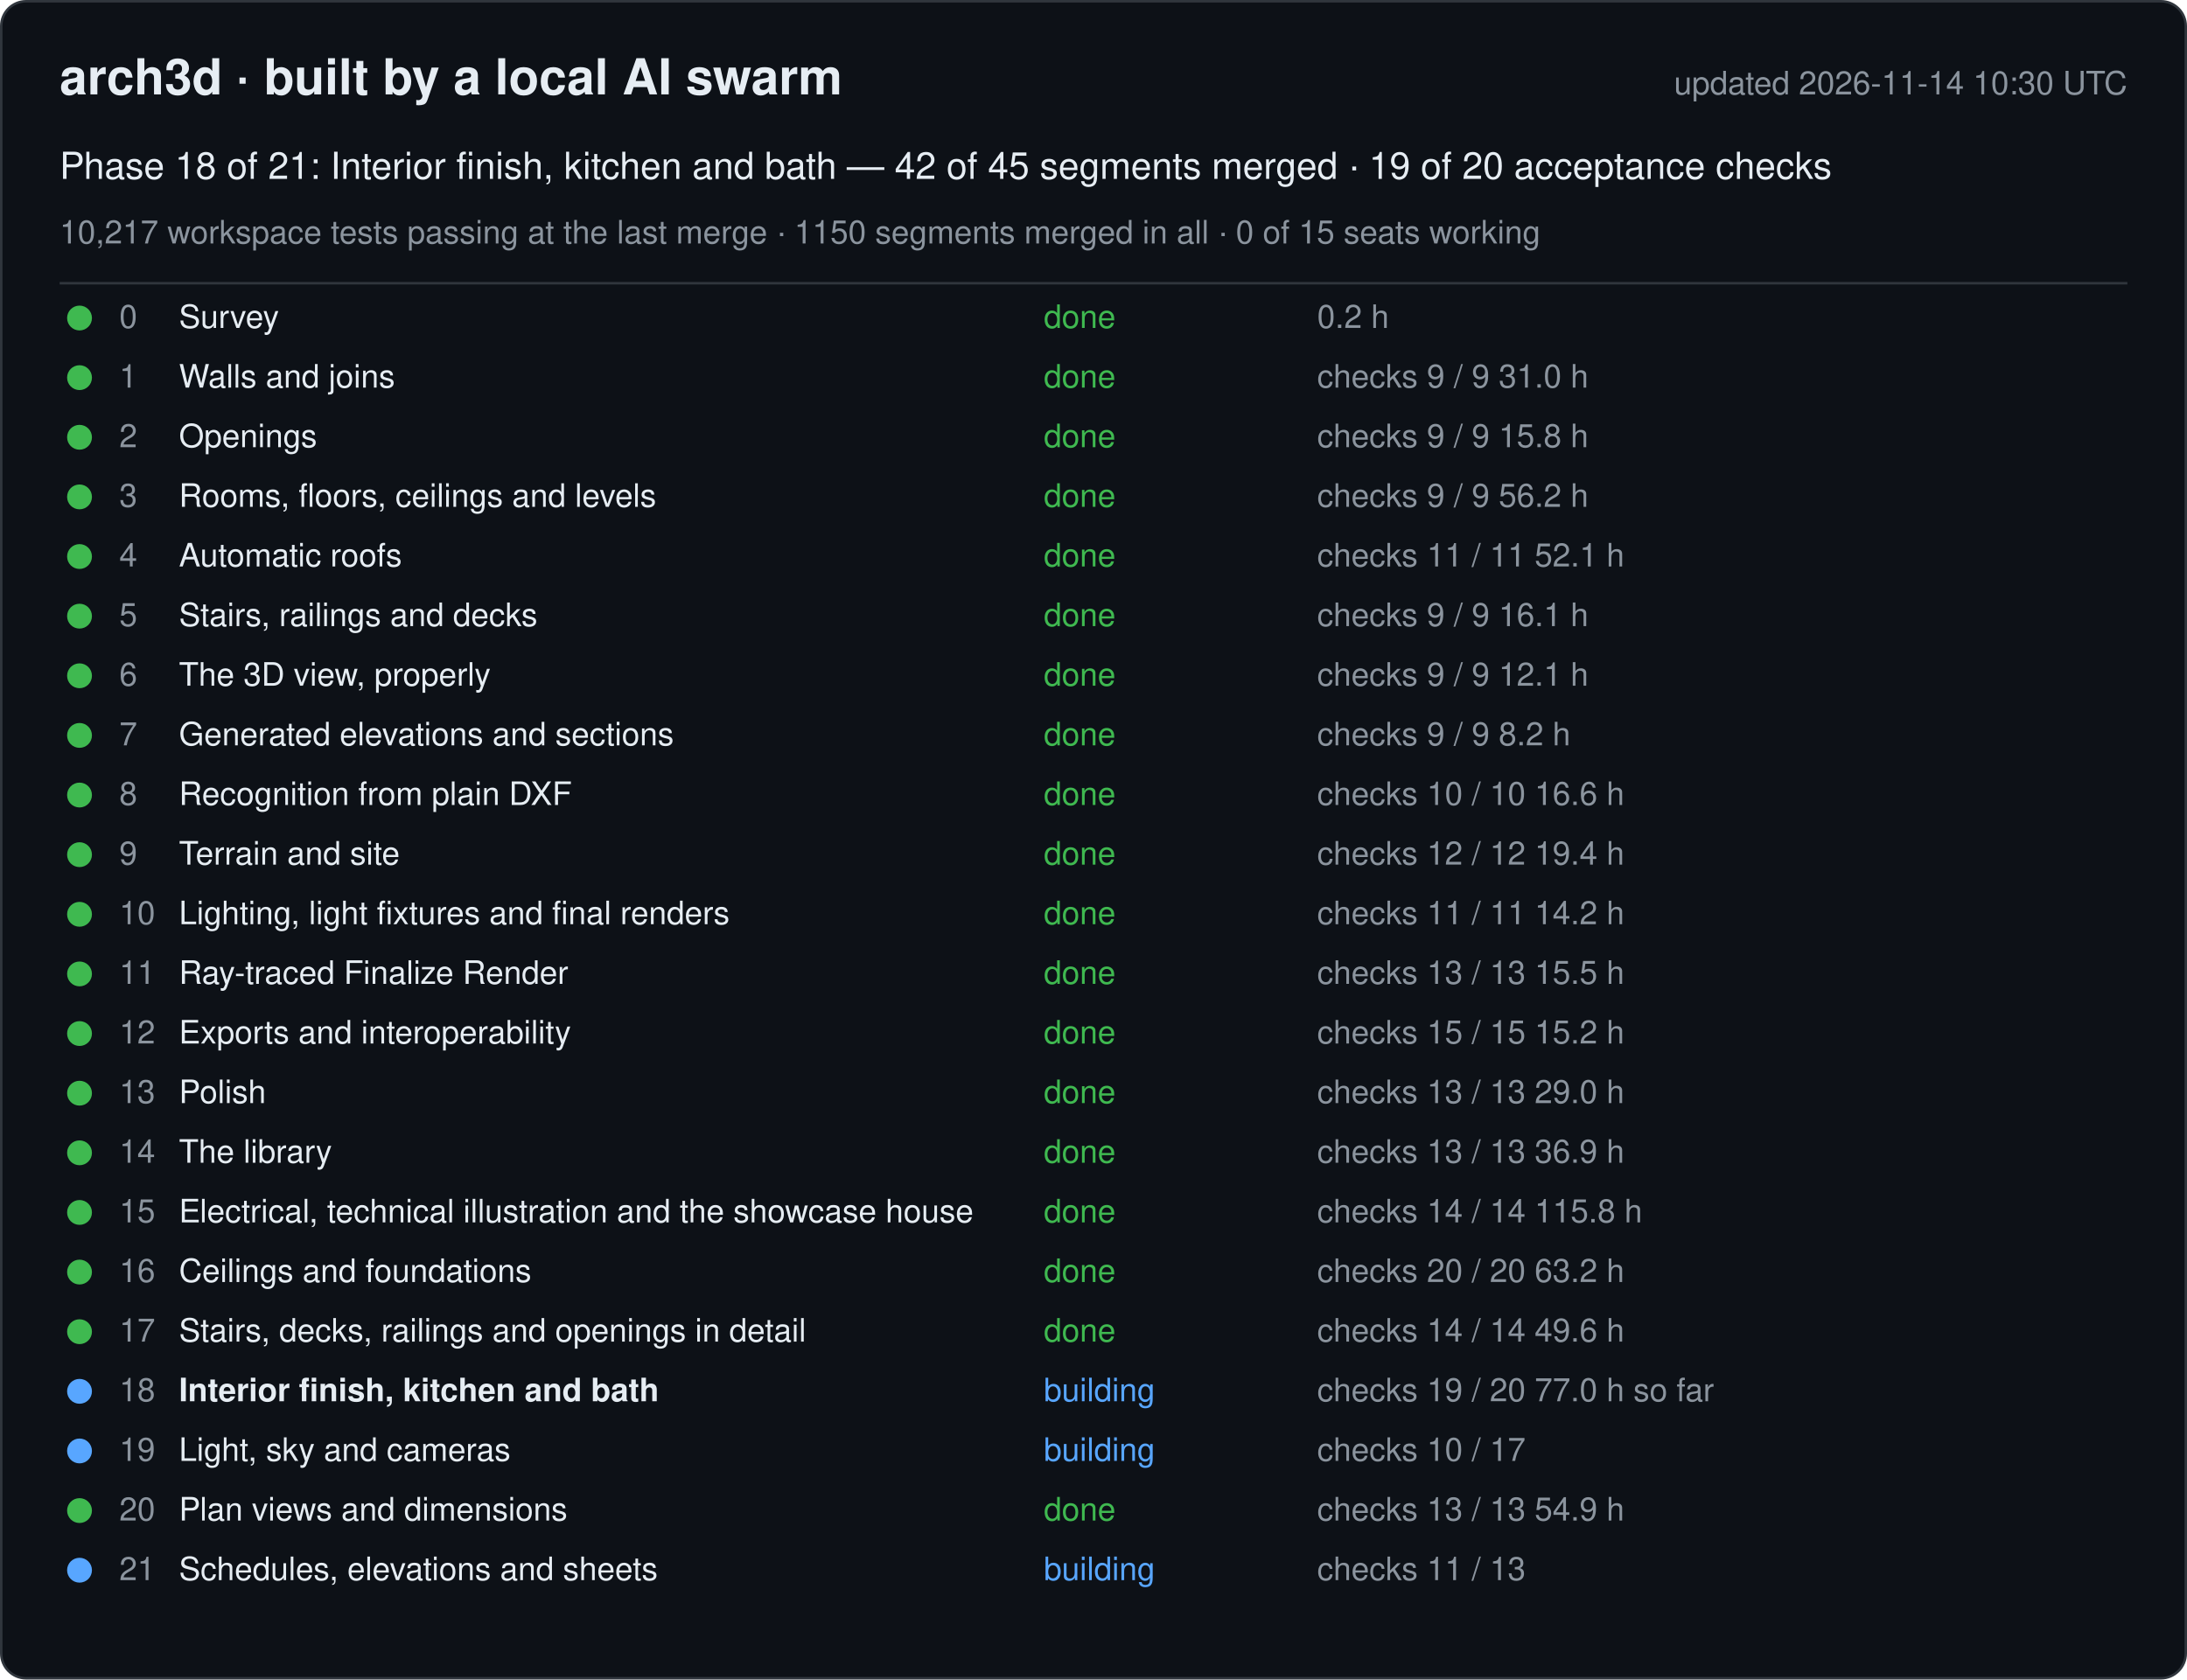
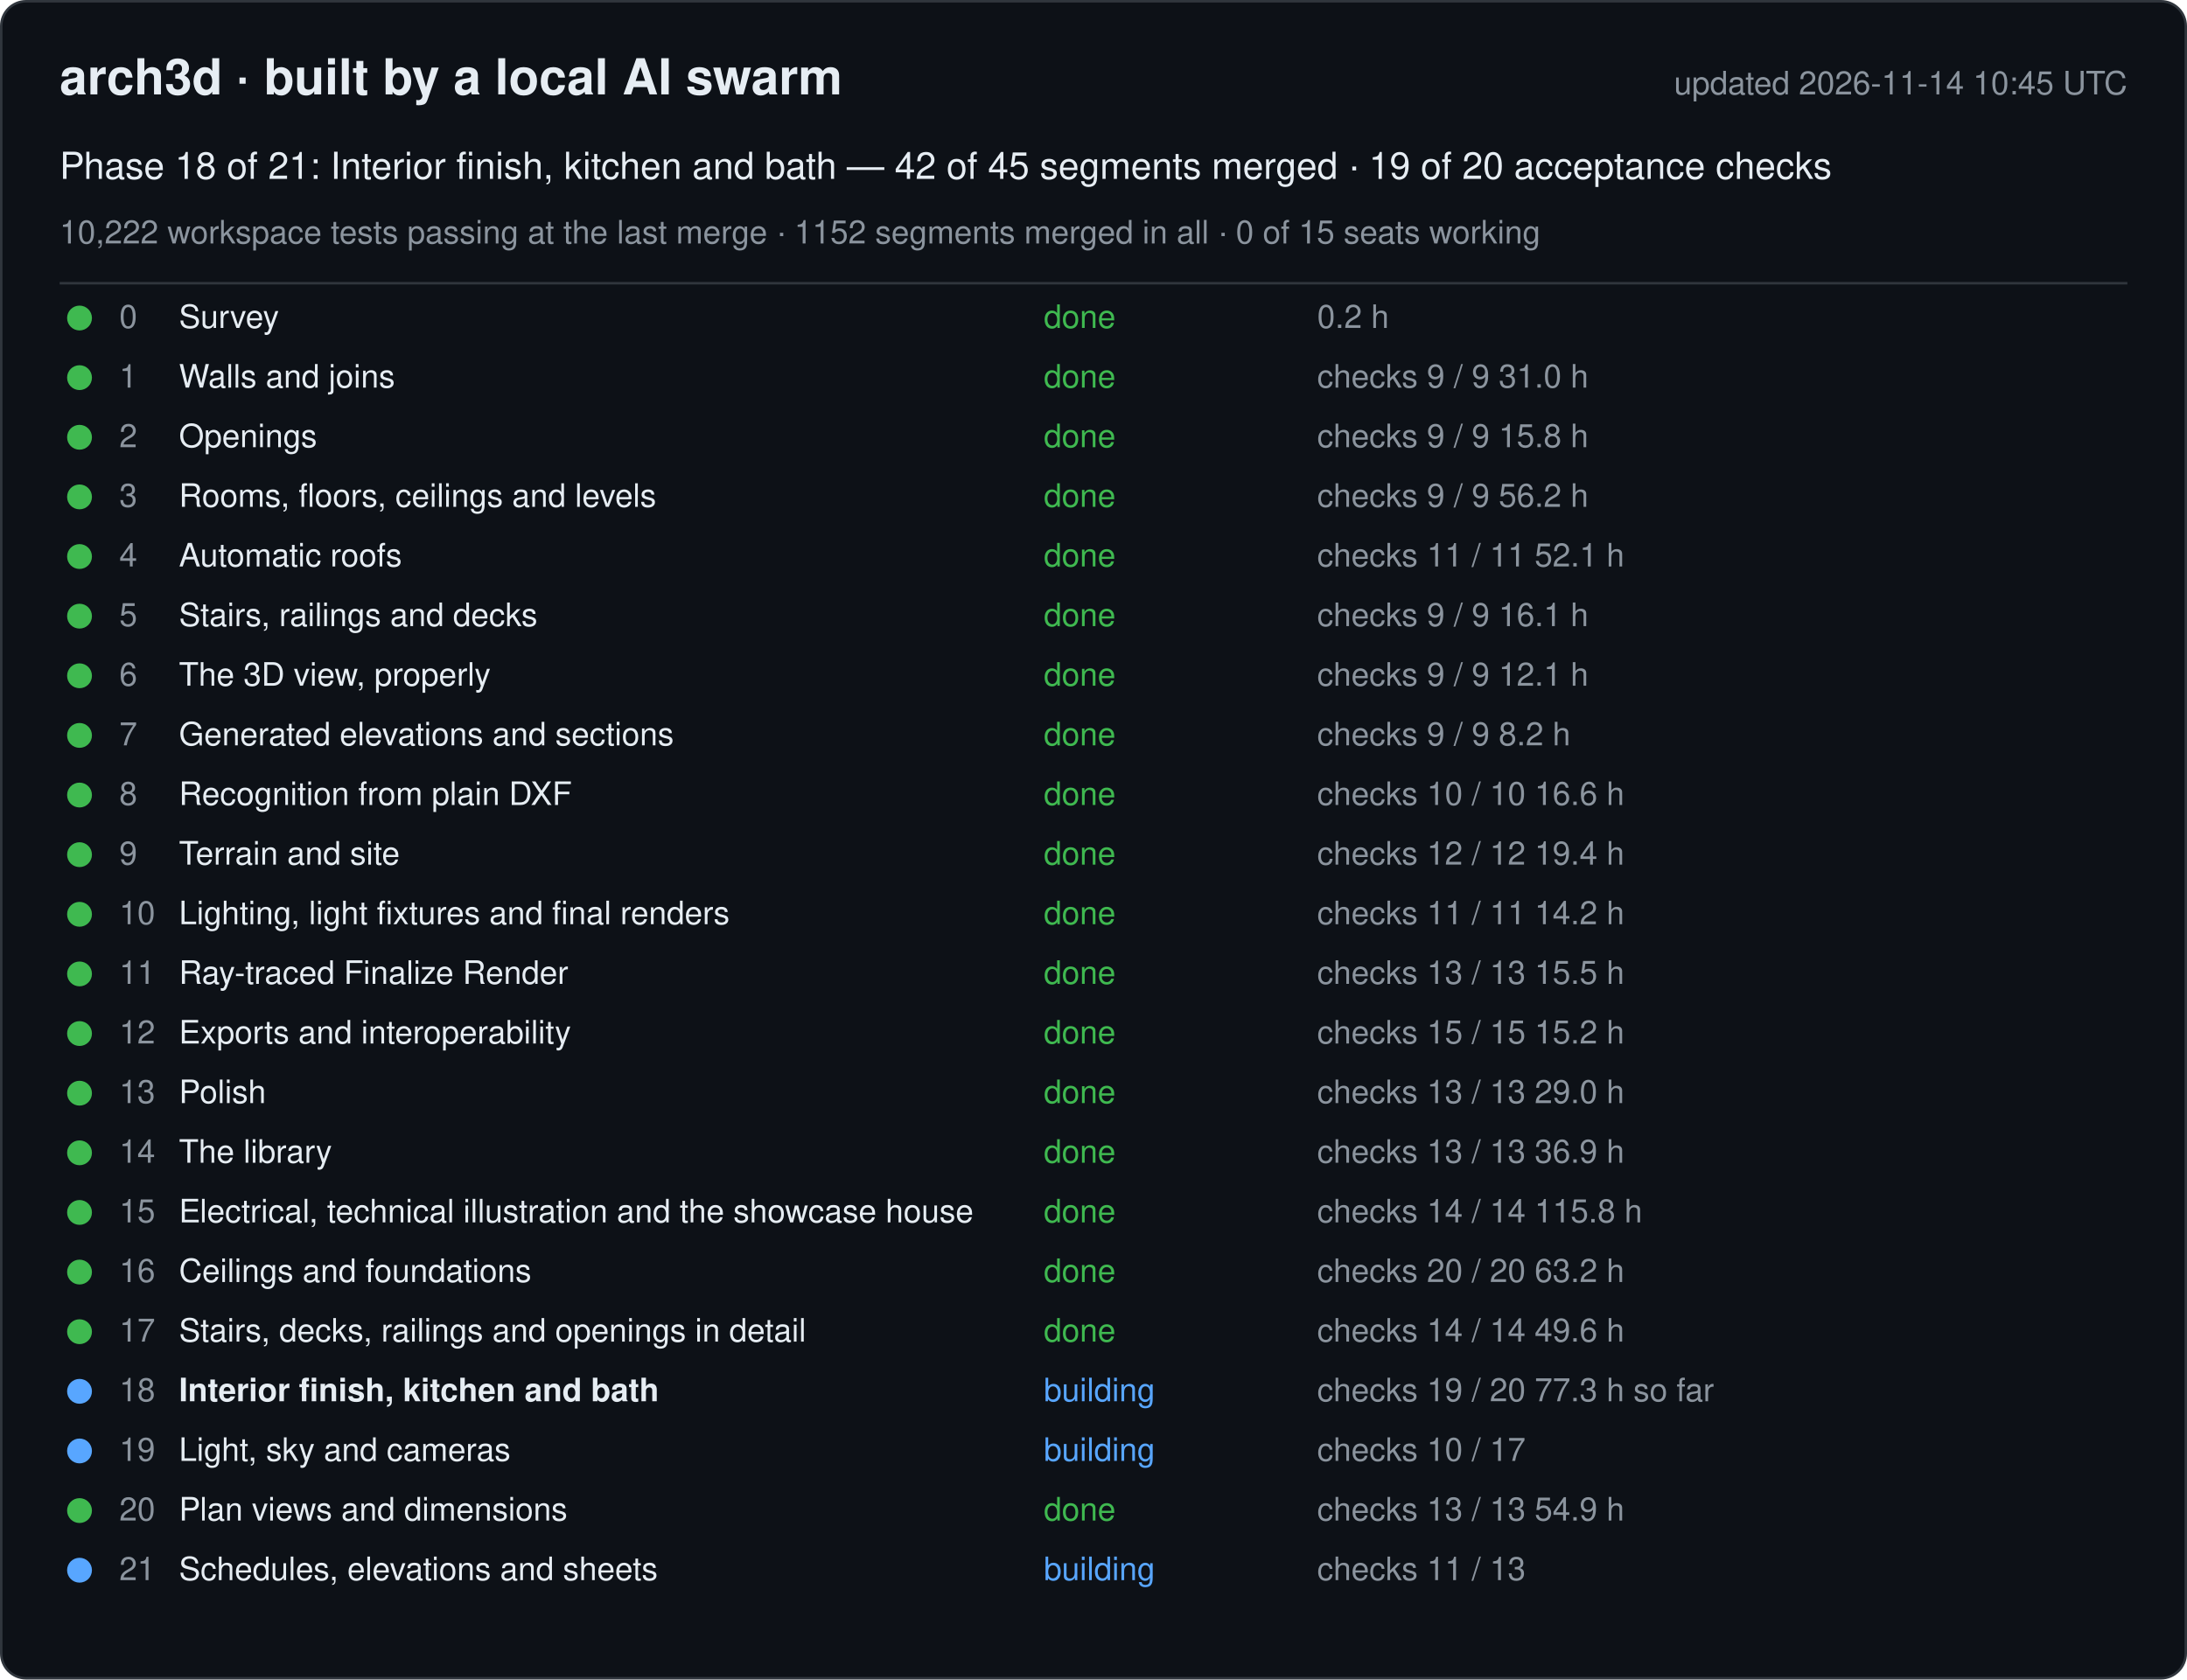
<svg xmlns="http://www.w3.org/2000/svg" width="880" height="676" viewBox="0 0 880 676" font-family="-apple-system, Segoe UI, Helvetica, Arial, sans-serif">
  <rect x="0.5" y="0.5" width="879" height="675" rx="10" fill="#0d1117" stroke="#30363d" />
  <text x="24" y="38" font-size="20" font-weight="600" fill="#e6edf3">arch3d · built by a local AI swarm</text>
-   <text x="856" y="38" font-size="13" fill="#8b949e" text-anchor="end">updated 2026-11-14 10:30 UTC</text>
+   <text x="856" y="38" font-size="13" fill="#8b949e" text-anchor="end">updated 2026-11-14 10:45 UTC</text>
  <text x="24" y="72" font-size="15" fill="#e6edf3">Phase 18 of 21: Interior finish, kitchen and bath — 42 of 45 segments merged · 19 of 20 acceptance checks</text>
-   <text x="24" y="98" font-size="13" fill="#8b949e">10,217 workspace tests passing at the last merge · 1150 segments merged in all · 0 of 15 seats working</text>
+   <text x="24" y="98" font-size="13" fill="#8b949e">10,222 workspace tests passing at the last merge · 1152 segments merged in all · 0 of 15 seats working</text>
  <line x1="24" y1="114" x2="856" y2="114" stroke="#30363d" />
  <g data-phase="0">
    <circle cx="32" cy="128" r="5" fill="#3fb950" />
    <text x="48" y="132" font-size="13" fill="#8b949e">0</text>
    <text x="72" y="132" font-size="13" fill="#e6edf3">Survey</text>
    <text x="420" y="132" font-size="13" fill="#3fb950">done</text>
    <text x="530" y="132" font-size="13" fill="#8b949e">0.2 h</text>
  </g>
  <g data-phase="1">
    <circle cx="32" cy="152" r="5" fill="#3fb950" />
    <text x="48" y="156" font-size="13" fill="#8b949e">1</text>
    <text x="72" y="156" font-size="13" fill="#e6edf3">Walls and joins</text>
    <text x="420" y="156" font-size="13" fill="#3fb950">done</text>
    <text x="530" y="156" font-size="13" fill="#8b949e">checks 9 / 9   31.0 h</text>
  </g>
  <g data-phase="2">
    <circle cx="32" cy="176" r="5" fill="#3fb950" />
    <text x="48" y="180" font-size="13" fill="#8b949e">2</text>
    <text x="72" y="180" font-size="13" fill="#e6edf3">Openings</text>
    <text x="420" y="180" font-size="13" fill="#3fb950">done</text>
    <text x="530" y="180" font-size="13" fill="#8b949e">checks 9 / 9   15.8 h</text>
  </g>
  <g data-phase="3">
    <circle cx="32" cy="200" r="5" fill="#3fb950" />
    <text x="48" y="204" font-size="13" fill="#8b949e">3</text>
    <text x="72" y="204" font-size="13" fill="#e6edf3">Rooms, floors, ceilings and levels</text>
    <text x="420" y="204" font-size="13" fill="#3fb950">done</text>
    <text x="530" y="204" font-size="13" fill="#8b949e">checks 9 / 9   56.2 h</text>
  </g>
  <g data-phase="4">
    <circle cx="32" cy="224" r="5" fill="#3fb950" />
    <text x="48" y="228" font-size="13" fill="#8b949e">4</text>
    <text x="72" y="228" font-size="13" fill="#e6edf3">Automatic roofs</text>
    <text x="420" y="228" font-size="13" fill="#3fb950">done</text>
    <text x="530" y="228" font-size="13" fill="#8b949e">checks 11 / 11   52.1 h</text>
  </g>
  <g data-phase="5">
    <circle cx="32" cy="248" r="5" fill="#3fb950" />
    <text x="48" y="252" font-size="13" fill="#8b949e">5</text>
    <text x="72" y="252" font-size="13" fill="#e6edf3">Stairs, railings and decks</text>
    <text x="420" y="252" font-size="13" fill="#3fb950">done</text>
    <text x="530" y="252" font-size="13" fill="#8b949e">checks 9 / 9   16.1 h</text>
  </g>
  <g data-phase="6">
    <circle cx="32" cy="272" r="5" fill="#3fb950" />
    <text x="48" y="276" font-size="13" fill="#8b949e">6</text>
    <text x="72" y="276" font-size="13" fill="#e6edf3">The 3D view, properly</text>
    <text x="420" y="276" font-size="13" fill="#3fb950">done</text>
    <text x="530" y="276" font-size="13" fill="#8b949e">checks 9 / 9   12.1 h</text>
  </g>
  <g data-phase="7">
    <circle cx="32" cy="296" r="5" fill="#3fb950" />
    <text x="48" y="300" font-size="13" fill="#8b949e">7</text>
    <text x="72" y="300" font-size="13" fill="#e6edf3">Generated elevations and sections</text>
    <text x="420" y="300" font-size="13" fill="#3fb950">done</text>
    <text x="530" y="300" font-size="13" fill="#8b949e">checks 9 / 9   8.2 h</text>
  </g>
  <g data-phase="8">
    <circle cx="32" cy="320" r="5" fill="#3fb950" />
    <text x="48" y="324" font-size="13" fill="#8b949e">8</text>
    <text x="72" y="324" font-size="13" fill="#e6edf3">Recognition from plain DXF</text>
    <text x="420" y="324" font-size="13" fill="#3fb950">done</text>
    <text x="530" y="324" font-size="13" fill="#8b949e">checks 10 / 10   16.6 h</text>
  </g>
  <g data-phase="9">
    <circle cx="32" cy="344" r="5" fill="#3fb950" />
    <text x="48" y="348" font-size="13" fill="#8b949e">9</text>
    <text x="72" y="348" font-size="13" fill="#e6edf3">Terrain and site</text>
    <text x="420" y="348" font-size="13" fill="#3fb950">done</text>
    <text x="530" y="348" font-size="13" fill="#8b949e">checks 12 / 12   19.4 h</text>
  </g>
  <g data-phase="10">
    <circle cx="32" cy="368" r="5" fill="#3fb950" />
    <text x="48" y="372" font-size="13" fill="#8b949e">10</text>
    <text x="72" y="372" font-size="13" fill="#e6edf3">Lighting, light fixtures and final renders</text>
    <text x="420" y="372" font-size="13" fill="#3fb950">done</text>
    <text x="530" y="372" font-size="13" fill="#8b949e">checks 11 / 11   14.2 h</text>
  </g>
  <g data-phase="11">
    <circle cx="32" cy="392" r="5" fill="#3fb950" />
    <text x="48" y="396" font-size="13" fill="#8b949e">11</text>
    <text x="72" y="396" font-size="13" fill="#e6edf3">Ray-traced Finalize Render</text>
    <text x="420" y="396" font-size="13" fill="#3fb950">done</text>
    <text x="530" y="396" font-size="13" fill="#8b949e">checks 13 / 13   15.5 h</text>
  </g>
  <g data-phase="12">
    <circle cx="32" cy="416" r="5" fill="#3fb950" />
    <text x="48" y="420" font-size="13" fill="#8b949e">12</text>
    <text x="72" y="420" font-size="13" fill="#e6edf3">Exports and interoperability</text>
    <text x="420" y="420" font-size="13" fill="#3fb950">done</text>
    <text x="530" y="420" font-size="13" fill="#8b949e">checks 15 / 15   15.2 h</text>
  </g>
  <g data-phase="13">
    <circle cx="32" cy="440" r="5" fill="#3fb950" />
    <text x="48" y="444" font-size="13" fill="#8b949e">13</text>
    <text x="72" y="444" font-size="13" fill="#e6edf3">Polish</text>
    <text x="420" y="444" font-size="13" fill="#3fb950">done</text>
    <text x="530" y="444" font-size="13" fill="#8b949e">checks 13 / 13   29.0 h</text>
  </g>
  <g data-phase="14">
    <circle cx="32" cy="464" r="5" fill="#3fb950" />
    <text x="48" y="468" font-size="13" fill="#8b949e">14</text>
    <text x="72" y="468" font-size="13" fill="#e6edf3">The library</text>
    <text x="420" y="468" font-size="13" fill="#3fb950">done</text>
    <text x="530" y="468" font-size="13" fill="#8b949e">checks 13 / 13   36.9 h</text>
  </g>
  <g data-phase="15">
    <circle cx="32" cy="488" r="5" fill="#3fb950" />
    <text x="48" y="492" font-size="13" fill="#8b949e">15</text>
    <text x="72" y="492" font-size="13" fill="#e6edf3">Electrical, technical illustration and the showcase house</text>
    <text x="420" y="492" font-size="13" fill="#3fb950">done</text>
    <text x="530" y="492" font-size="13" fill="#8b949e">checks 14 / 14   115.8 h</text>
  </g>
  <g data-phase="16">
    <circle cx="32" cy="512" r="5" fill="#3fb950" />
    <text x="48" y="516" font-size="13" fill="#8b949e">16</text>
    <text x="72" y="516" font-size="13" fill="#e6edf3">Ceilings and foundations</text>
    <text x="420" y="516" font-size="13" fill="#3fb950">done</text>
    <text x="530" y="516" font-size="13" fill="#8b949e">checks 20 / 20   63.2 h</text>
  </g>
  <g data-phase="17">
    <circle cx="32" cy="536" r="5" fill="#3fb950" />
    <text x="48" y="540" font-size="13" fill="#8b949e">17</text>
    <text x="72" y="540" font-size="13" fill="#e6edf3">Stairs, decks, railings and openings in detail</text>
    <text x="420" y="540" font-size="13" fill="#3fb950">done</text>
    <text x="530" y="540" font-size="13" fill="#8b949e">checks 14 / 14   49.6 h</text>
  </g>
  <g data-phase="18">
    <circle cx="32" cy="560" r="5" fill="#58a6ff" />
    <text x="48" y="564" font-size="13" fill="#8b949e">18</text>
    <text x="72" y="564" font-size="13" fill="#e6edf3" font-weight="600">Interior finish, kitchen and bath</text>
    <text x="420" y="564" font-size="13" fill="#58a6ff">building</text>
-     <text x="530" y="564" font-size="13" fill="#8b949e">checks 19 / 20   77.0 h so far</text>
+     <text x="530" y="564" font-size="13" fill="#8b949e">checks 19 / 20   77.3 h so far</text>
  </g>
  <g data-phase="19">
    <circle cx="32" cy="584" r="5" fill="#58a6ff" />
    <text x="48" y="588" font-size="13" fill="#8b949e">19</text>
    <text x="72" y="588" font-size="13" fill="#e6edf3">Light, sky and cameras</text>
    <text x="420" y="588" font-size="13" fill="#58a6ff">building</text>
    <text x="530" y="588" font-size="13" fill="#8b949e">checks 10 / 17</text>
  </g>
  <g data-phase="20">
    <circle cx="32" cy="608" r="5" fill="#3fb950" />
    <text x="48" y="612" font-size="13" fill="#8b949e">20</text>
    <text x="72" y="612" font-size="13" fill="#e6edf3">Plan views and dimensions</text>
    <text x="420" y="612" font-size="13" fill="#3fb950">done</text>
    <text x="530" y="612" font-size="13" fill="#8b949e">checks 13 / 13   54.9 h</text>
  </g>
  <g data-phase="21">
    <circle cx="32" cy="632" r="5" fill="#58a6ff" />
    <text x="48" y="636" font-size="13" fill="#8b949e">21</text>
    <text x="72" y="636" font-size="13" fill="#e6edf3">Schedules, elevations and sheets</text>
    <text x="420" y="636" font-size="13" fill="#58a6ff">building</text>
    <text x="530" y="636" font-size="13" fill="#8b949e">checks 11 / 13</text>
  </g>
</svg>
